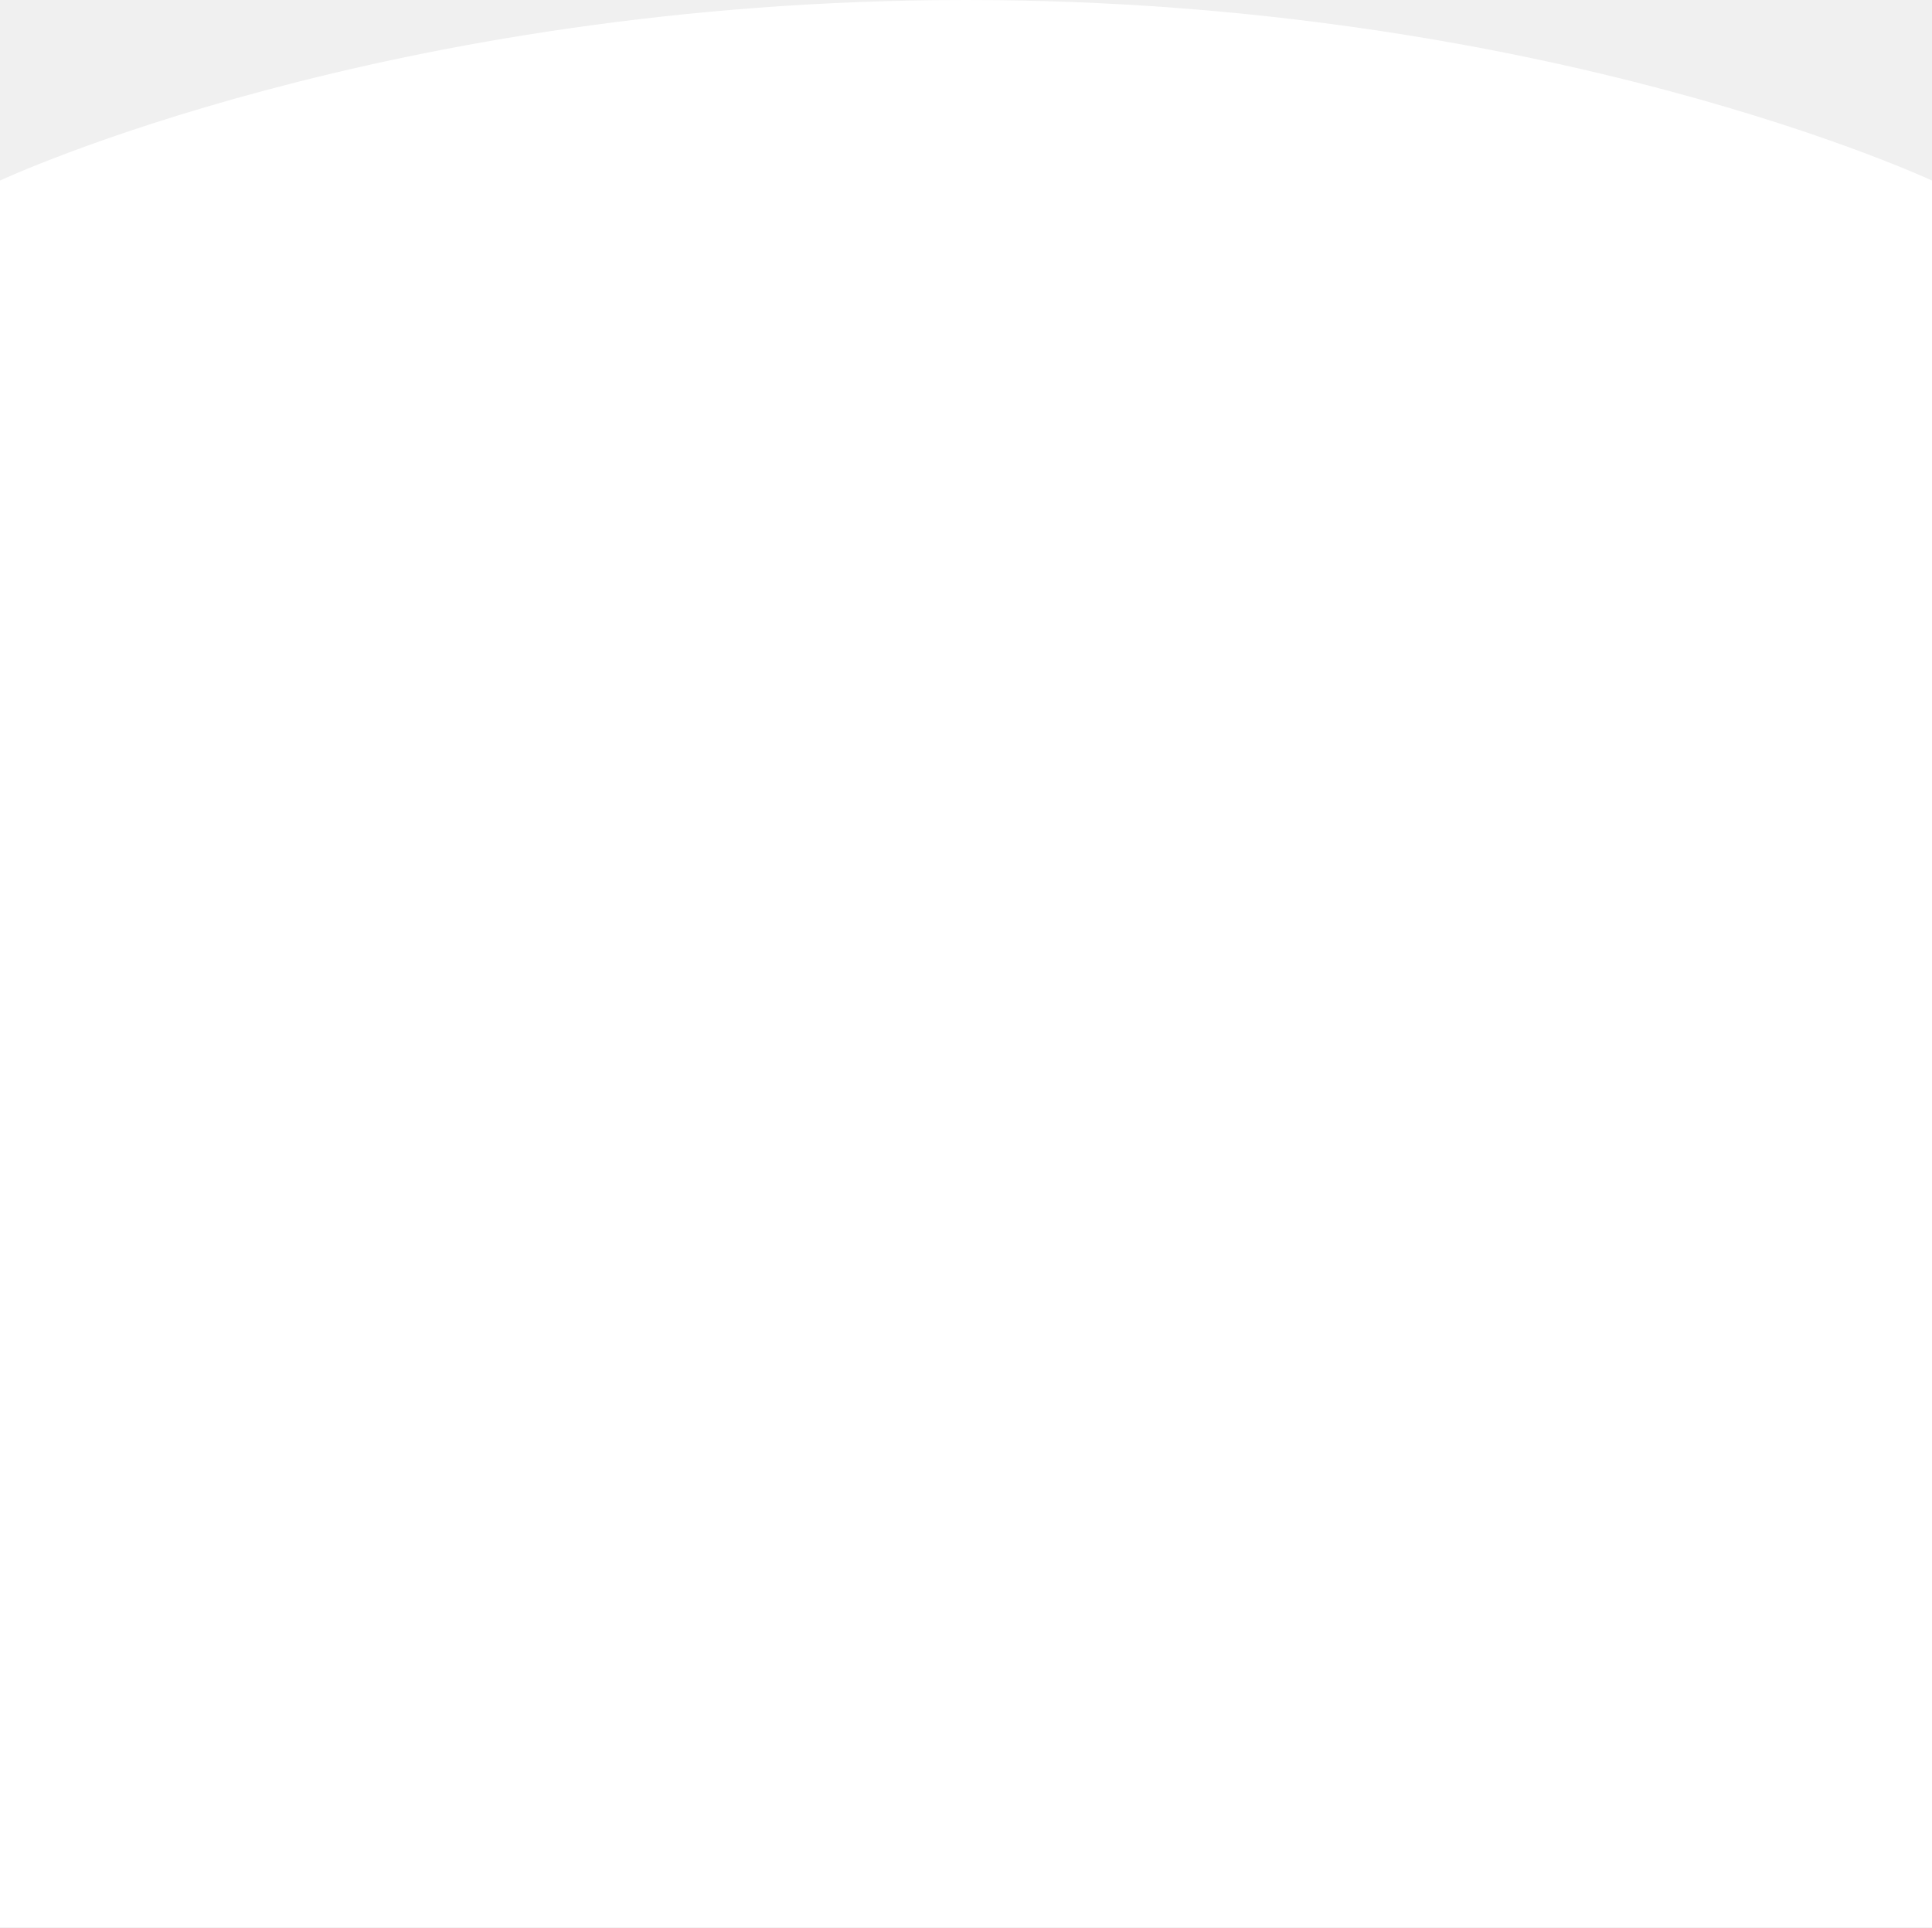
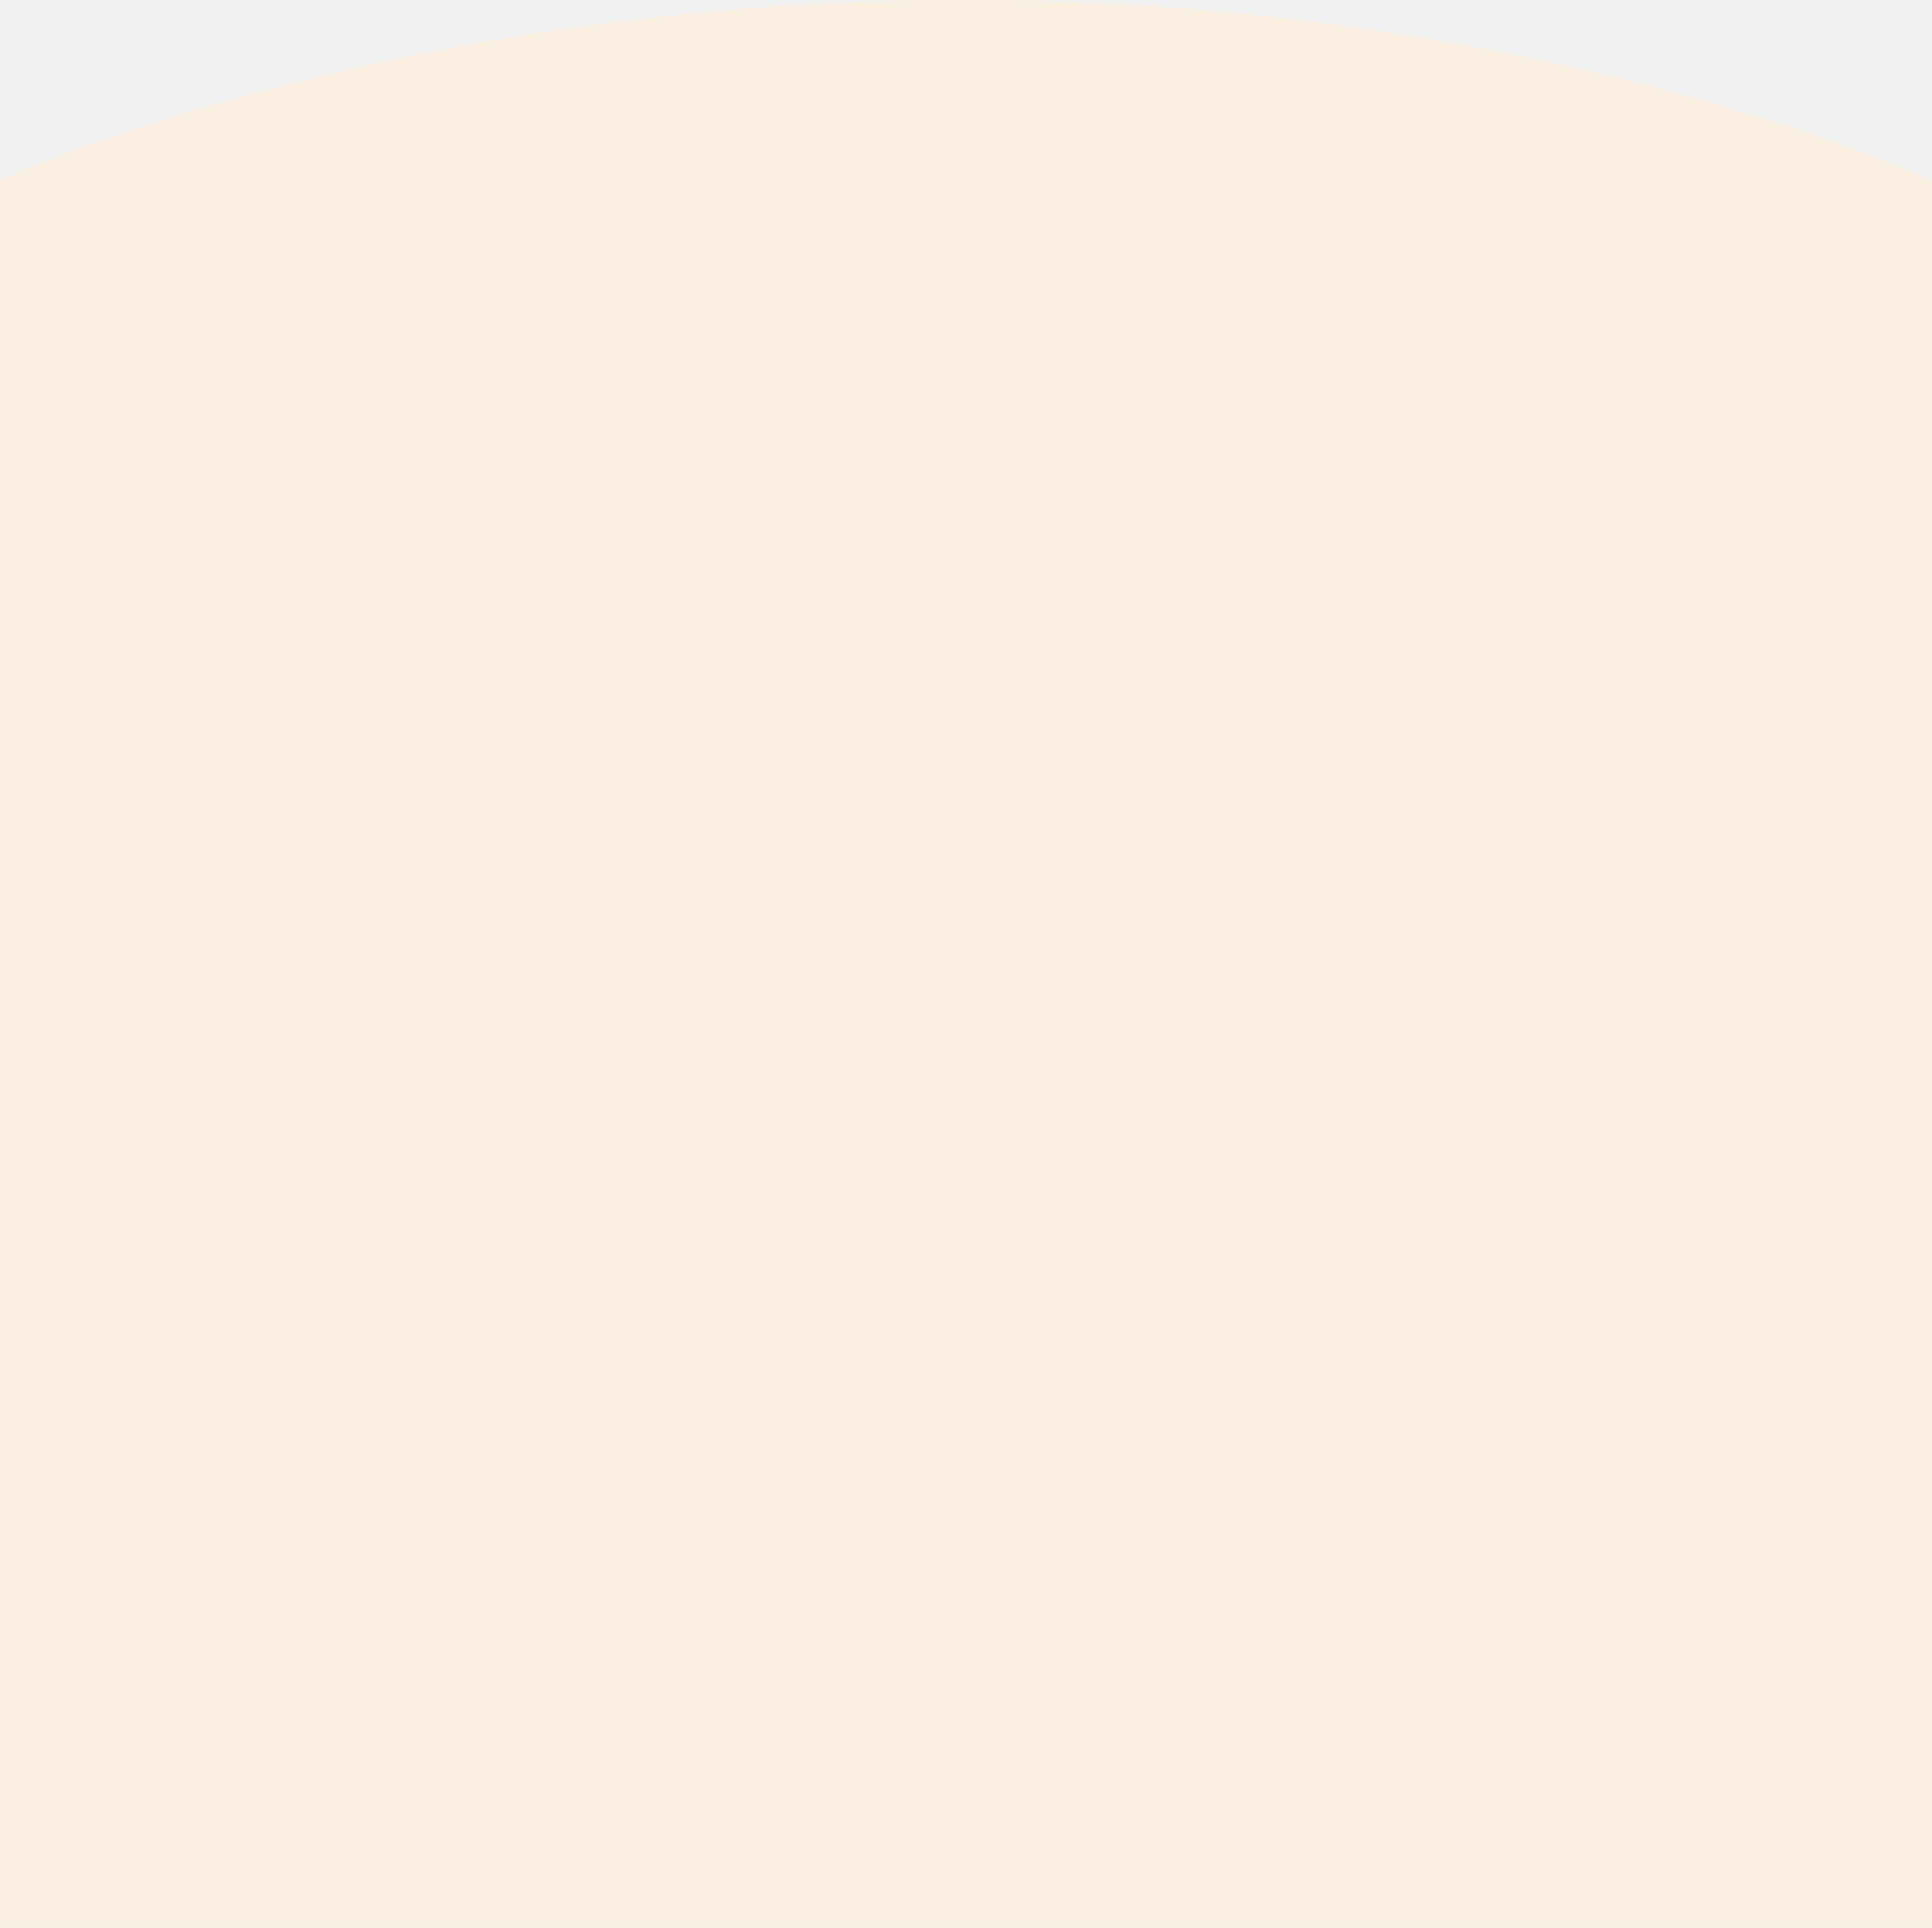
<svg xmlns="http://www.w3.org/2000/svg" width="428" height="427" viewBox="0 0 428 427" fill="none">
-   <path d="M0 40C0 40 85.5 -0 214 -0C342.5 -0 428 40 428 40V427H0V40Z" fill="white" />
+   <path d="M0 40C0 40 85.5 -0 214 -0C342.5 -0 428 40 428 40V427H0V40Z" fill="#FAEEE0" />
</svg>
